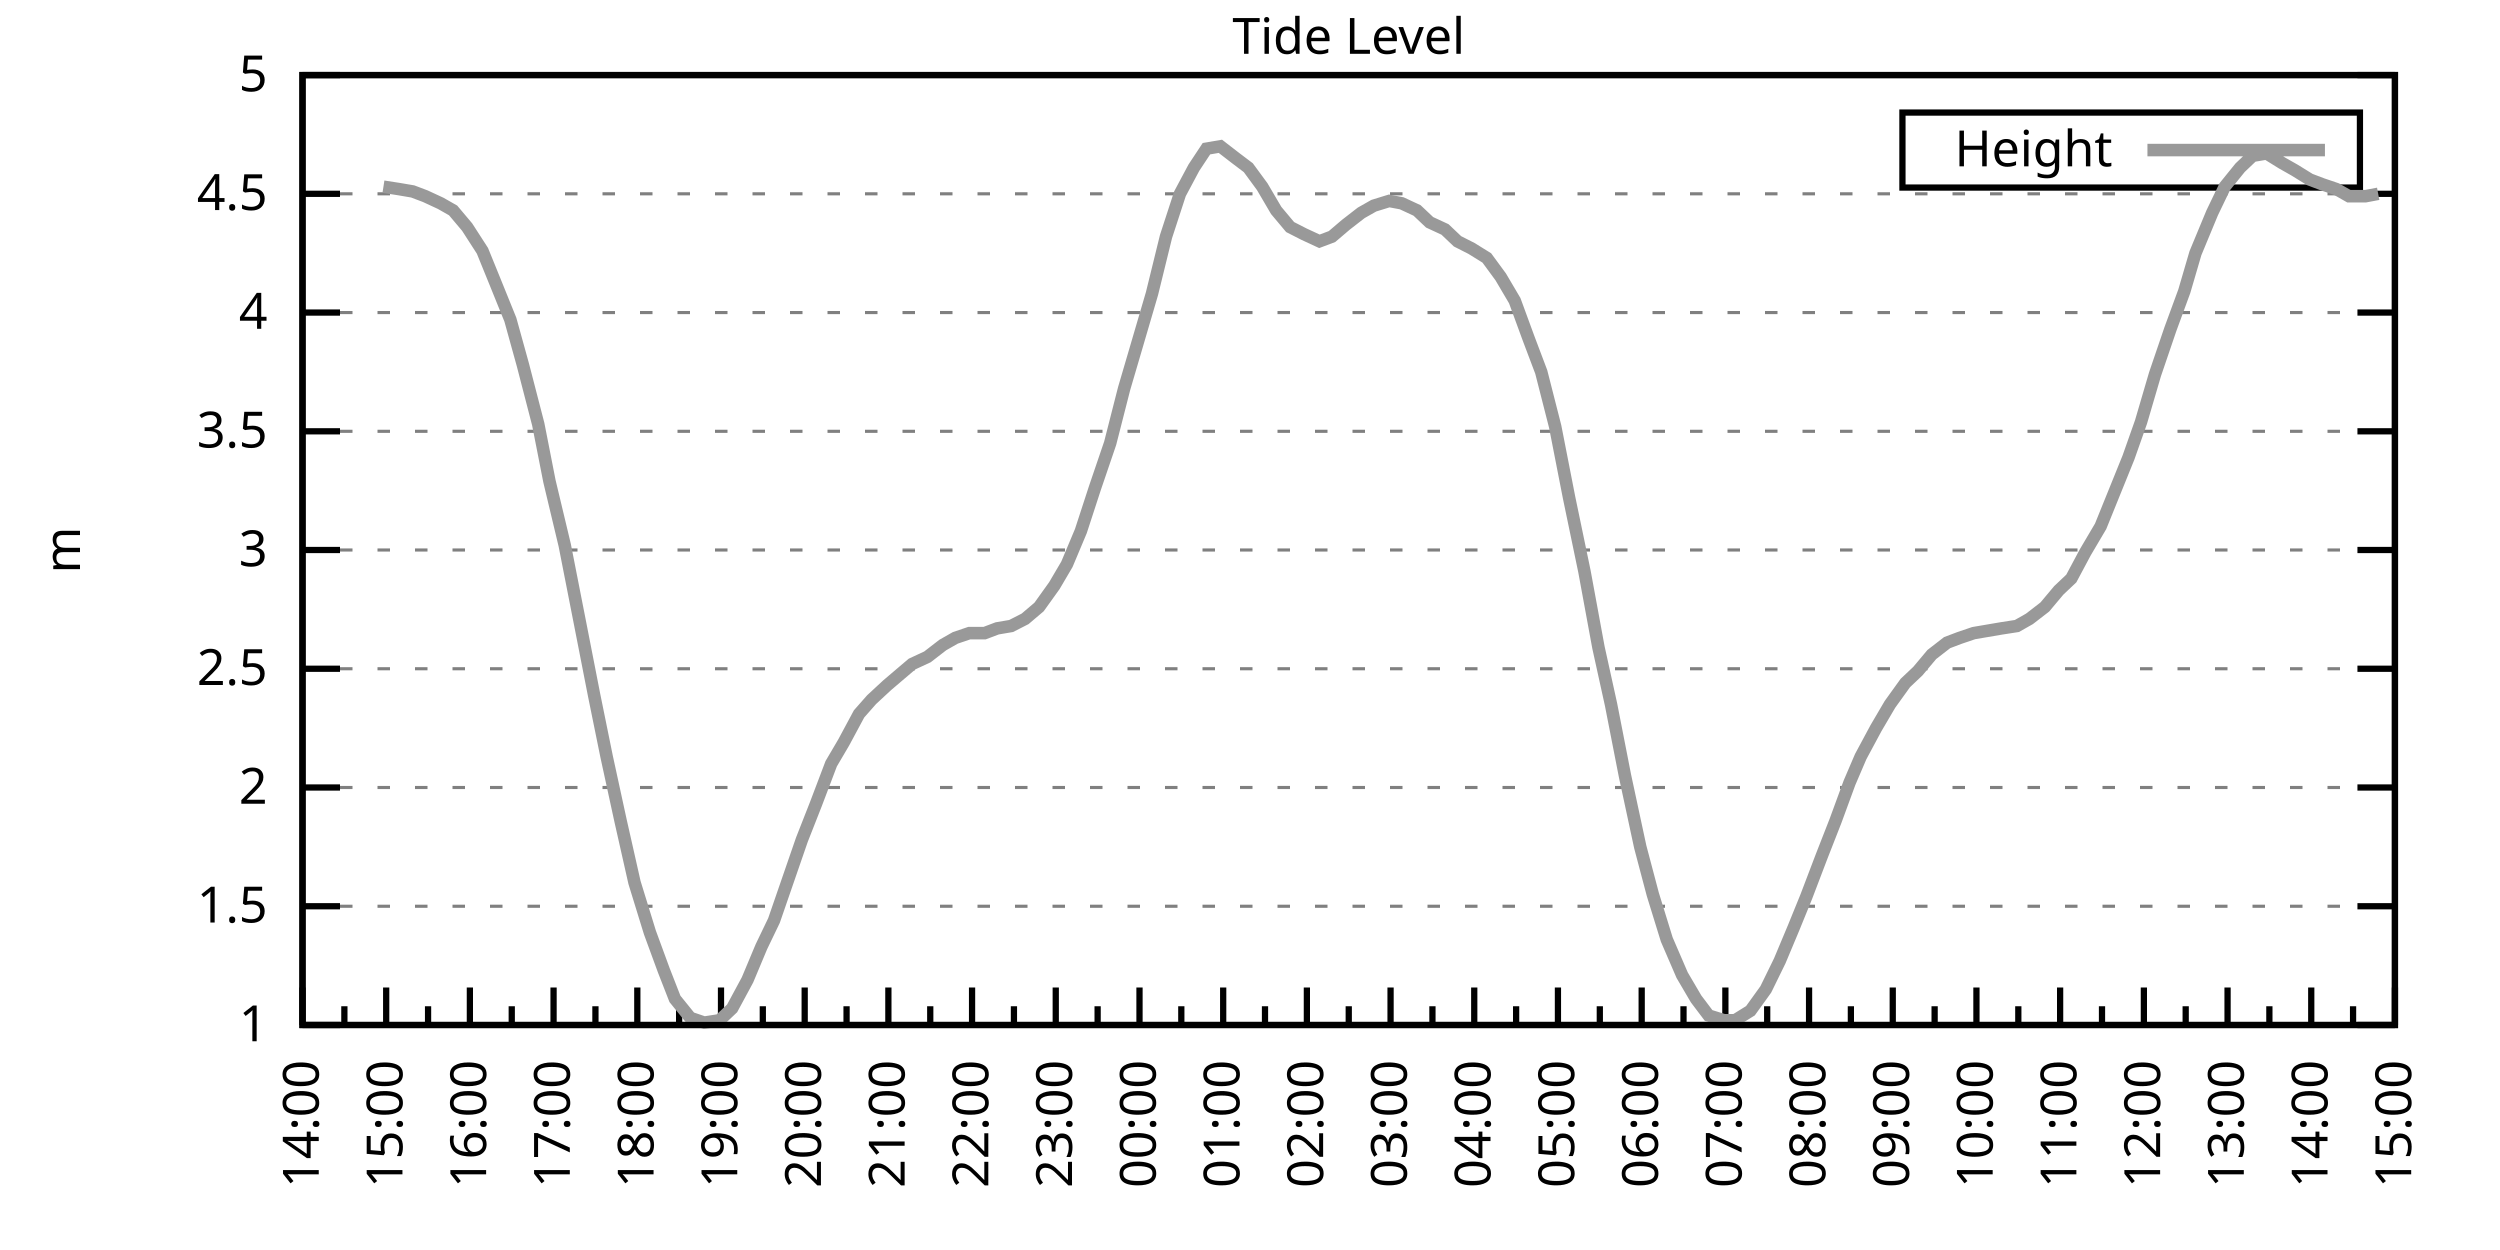
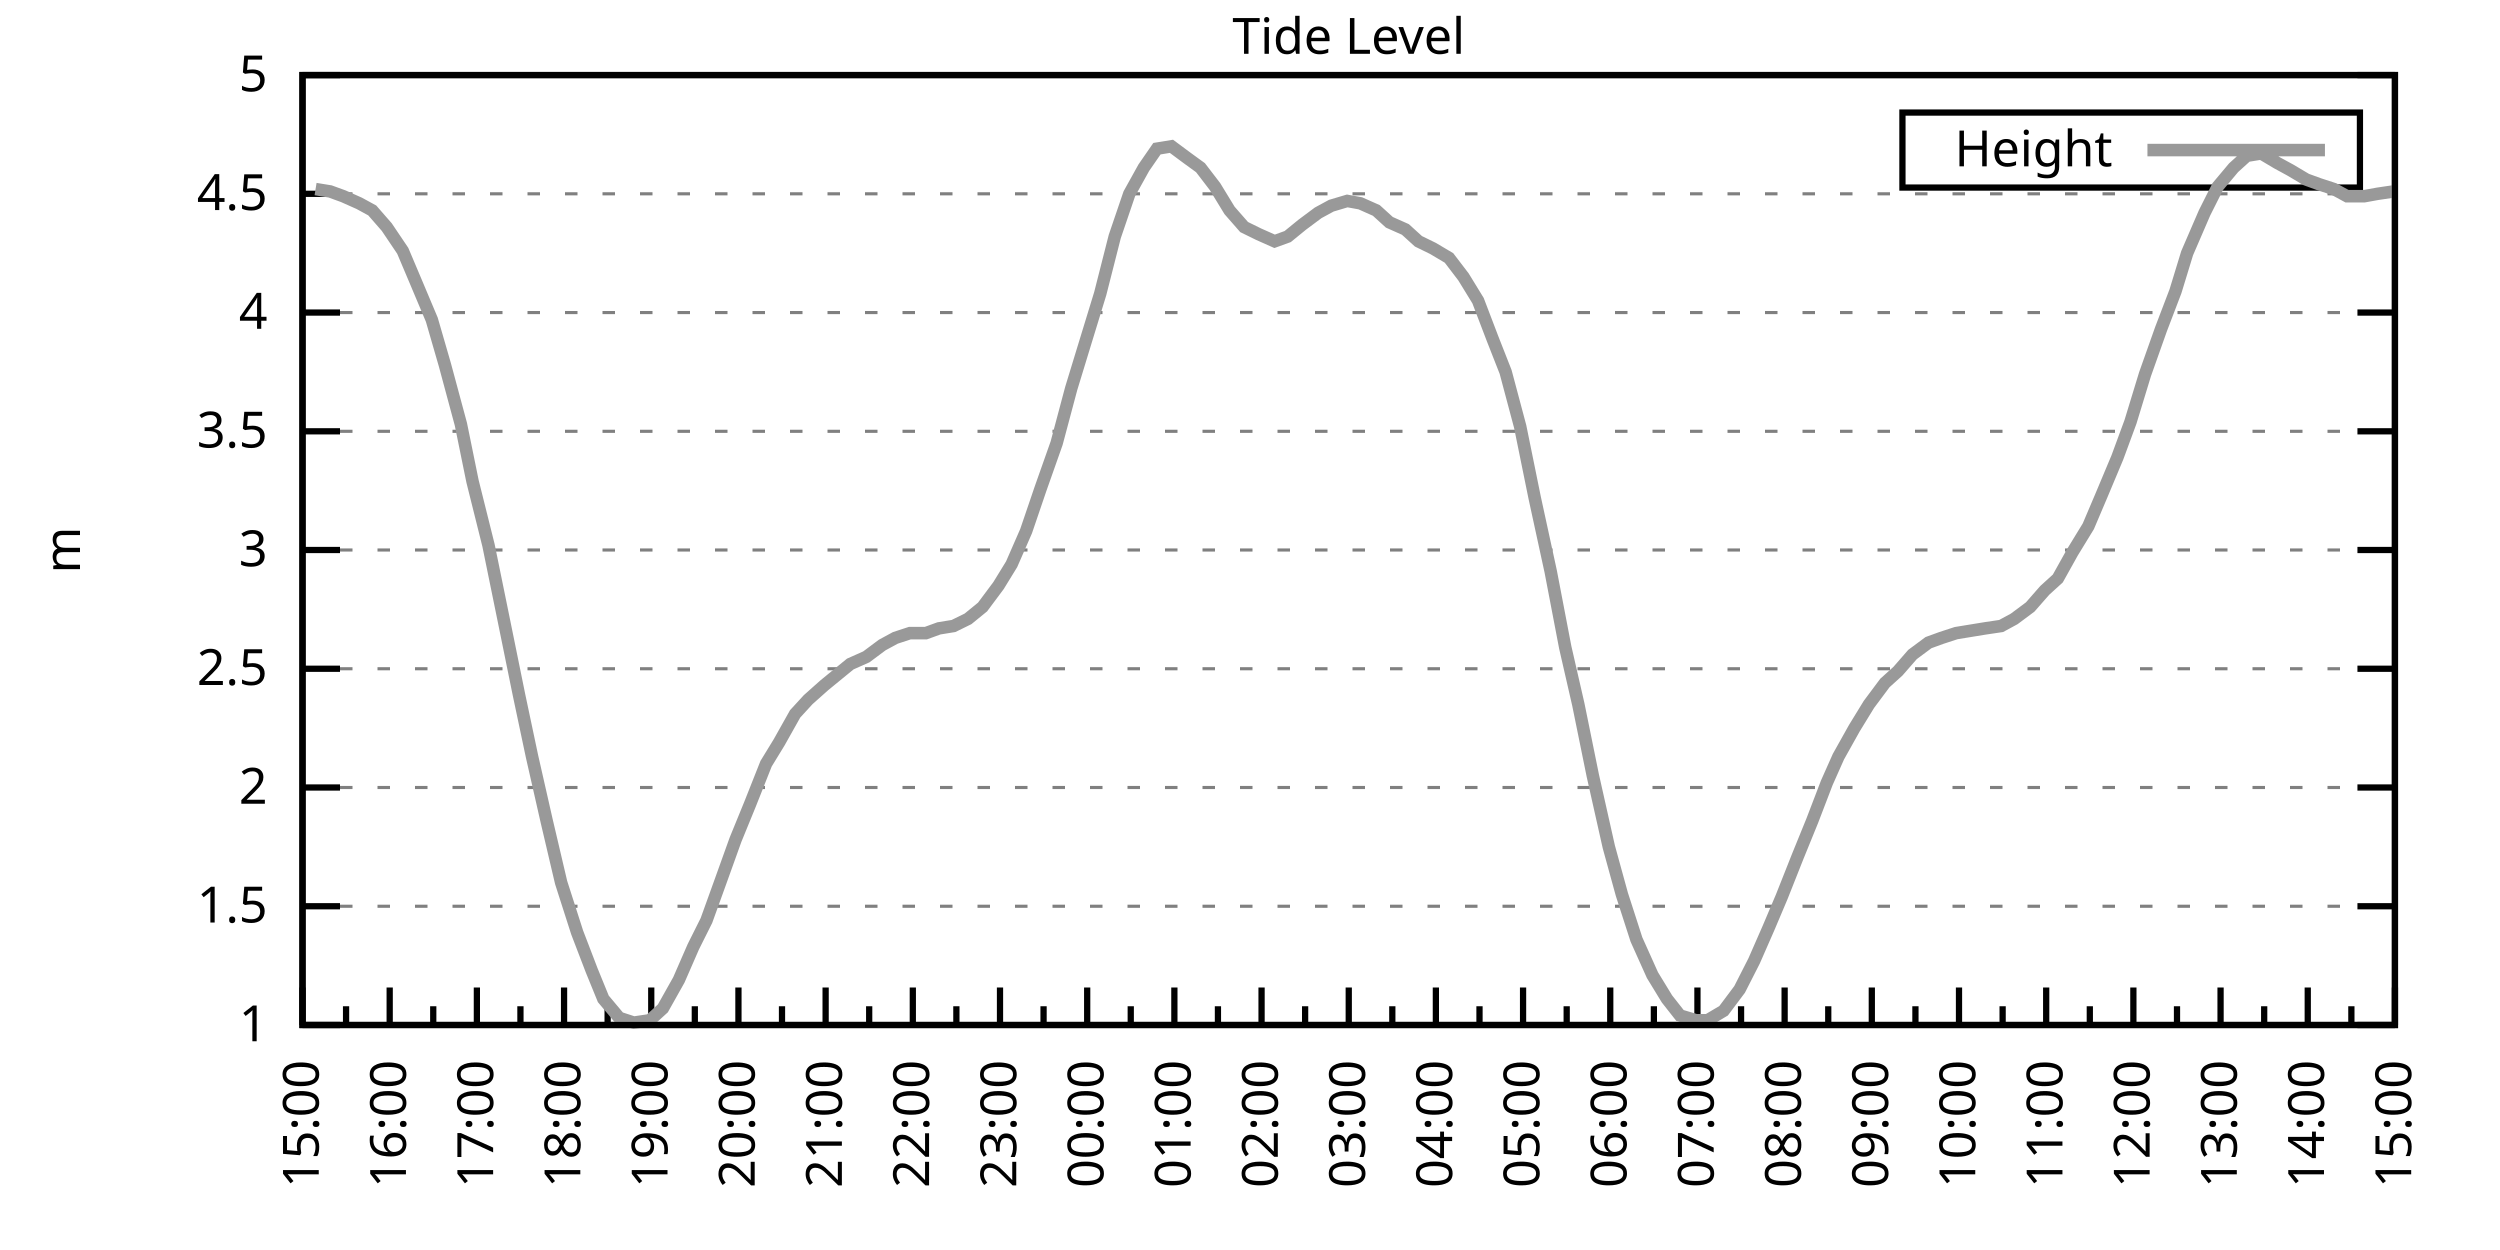
<svg xmlns="http://www.w3.org/2000/svg" xmlns:xlink="http://www.w3.org/1999/xlink" width="400" height="200" viewBox="0 0 400 200">
  <g id="gnuplot_canvas">
    <rect x="0" y="0" width="400" height="200" fill="none" />
    <defs>
      <circle id="gpDot" r="0.5" stroke-width="0.5" stroke="currentColor" />
      <path id="gpPt0" stroke-width="0.333" stroke="currentColor" d="M-1,0 h2 M0,-1 v2" />
      <path id="gpPt1" stroke-width="0.333" stroke="currentColor" d="M-1,-1 L1,1 M1,-1 L-1,1" />
      <path id="gpPt2" stroke-width="0.333" stroke="currentColor" d="M-1,0 L1,0 M0,-1 L0,1 M-1,-1 L1,1 M-1,1 L1,-1" />
      <rect id="gpPt3" stroke-width="0.333" stroke="currentColor" x="-1" y="-1" width="2" height="2" />
      <rect id="gpPt4" stroke-width="0.333" stroke="currentColor" fill="currentColor" x="-1" y="-1" width="2" height="2" />
      <circle id="gpPt5" stroke-width="0.333" stroke="currentColor" cx="0" cy="0" r="1" />
      <use xlink:href="#gpPt5" id="gpPt6" fill="currentColor" stroke="none" />
      <path id="gpPt7" stroke-width="0.333" stroke="currentColor" d="M0,-1.33 L-1.33,0.67 L1.33,0.67 z" />
      <use xlink:href="#gpPt7" id="gpPt8" fill="currentColor" stroke="none" />
      <use xlink:href="#gpPt7" id="gpPt9" stroke="currentColor" transform="rotate(180)" />
      <use xlink:href="#gpPt9" id="gpPt10" fill="currentColor" stroke="none" />
      <use xlink:href="#gpPt3" id="gpPt11" stroke="currentColor" transform="rotate(45)" />
      <use xlink:href="#gpPt11" id="gpPt12" fill="currentColor" stroke="none" />
      <path id="gpPt13" stroke-width="0.333" stroke="currentColor" d="M0,1.330 L1.265,0.411 L0.782,-1.067 L-0.782,-1.076 L-1.265,0.411 z" />
      <use xlink:href="#gpPt13" id="gpPt14" fill="currentColor" stroke="none" />
      <filter id="textbox" filterUnits="objectBoundingBox" x="0" y="0" height="1" width="1">
        <feFlood flood-color="white" flood-opacity="1" result="bgnd" />
        <feComposite in="SourceGraphic" in2="bgnd" operator="atop" />
      </filter>
      <filter id="greybox" filterUnits="objectBoundingBox" x="0" y="0" height="1" width="1">
        <feFlood flood-color="lightgrey" flood-opacity="1" result="grey" />
        <feComposite in="SourceGraphic" in2="grey" operator="atop" />
      </filter>
    </defs>
    <g fill="none" color="white" stroke="currentColor" stroke-width="1.00" stroke-linecap="butt" stroke-linejoin="miter">
</g>
    <g fill="none" color="black" stroke="currentColor" stroke-width="1.00" stroke-linecap="butt" stroke-linejoin="miter">
      <g stroke="none" shape-rendering="crispEdges">
        <polygon fill="rgb(255, 255, 255)" points="48.40,164.00 383.18,164.00 383.18,12.02 48.40,12.02 " />
      </g>
    </g>
    <g fill="none" color="black" stroke="currentColor" stroke-width="1.00" stroke-linecap="butt" stroke-linejoin="miter">
</g>
    <g fill="none" color="black" stroke="black" stroke-width="0.50" stroke-linecap="butt" stroke-linejoin="miter">
</g>
    <g fill="none" color="gray" stroke="currentColor" stroke-width="0.50" stroke-linecap="butt" stroke-linejoin="miter">
      <path stroke="gray" stroke-dasharray="2,4" class="gridline" d="M48.40,164.00 L383.19,164.00  " />
    </g>
    <g fill="none" color="gray" stroke="gray" stroke-width="1.00" stroke-linecap="butt" stroke-linejoin="miter">
</g>
    <g fill="none" color="black" stroke="currentColor" stroke-width="1.00" stroke-linecap="butt" stroke-linejoin="miter">
      <path stroke="black" d="M48.40,164.00 L54.40,164.00 M383.19,164.00 L377.19,164.00  " />
      <g transform="translate(42.80,166.60)" stroke="none" fill="black" font-family="Sans" font-size="8.00" text-anchor="end">
        <text>
          <tspan font-family="Sans"> 1</tspan>
        </text>
      </g>
    </g>
    <g fill="none" color="black" stroke="currentColor" stroke-width="1.00" stroke-linecap="butt" stroke-linejoin="miter">
</g>
    <g fill="none" color="black" stroke="black" stroke-width="0.50" stroke-linecap="butt" stroke-linejoin="miter">
</g>
    <g fill="none" color="gray" stroke="currentColor" stroke-width="0.50" stroke-linecap="butt" stroke-linejoin="miter">
      <path stroke="gray" stroke-dasharray="2,4" class="gridline" d="M48.40,145.00 L383.19,145.00  " />
    </g>
    <g fill="none" color="gray" stroke="gray" stroke-width="1.00" stroke-linecap="butt" stroke-linejoin="miter">
</g>
    <g fill="none" color="black" stroke="currentColor" stroke-width="1.00" stroke-linecap="butt" stroke-linejoin="miter">
      <path stroke="black" d="M48.40,145.00 L54.40,145.00 M383.19,145.00 L377.19,145.00  " />
      <g transform="translate(42.80,147.60)" stroke="none" fill="black" font-family="Sans" font-size="8.00" text-anchor="end">
        <text>
          <tspan font-family="Sans"> 1.5</tspan>
        </text>
      </g>
    </g>
    <g fill="none" color="black" stroke="currentColor" stroke-width="1.00" stroke-linecap="butt" stroke-linejoin="miter">
</g>
    <g fill="none" color="black" stroke="black" stroke-width="0.50" stroke-linecap="butt" stroke-linejoin="miter">
</g>
    <g fill="none" color="gray" stroke="currentColor" stroke-width="0.50" stroke-linecap="butt" stroke-linejoin="miter">
      <path stroke="gray" stroke-dasharray="2,4" class="gridline" d="M48.40,126.00 L383.19,126.00  " />
    </g>
    <g fill="none" color="gray" stroke="gray" stroke-width="1.00" stroke-linecap="butt" stroke-linejoin="miter">
</g>
    <g fill="none" color="black" stroke="currentColor" stroke-width="1.00" stroke-linecap="butt" stroke-linejoin="miter">
      <path stroke="black" d="M48.40,126.00 L54.40,126.00 M383.19,126.00 L377.19,126.00  " />
      <g transform="translate(42.80,128.60)" stroke="none" fill="black" font-family="Sans" font-size="8.00" text-anchor="end">
        <text>
          <tspan font-family="Sans"> 2</tspan>
        </text>
      </g>
    </g>
    <g fill="none" color="black" stroke="currentColor" stroke-width="1.00" stroke-linecap="butt" stroke-linejoin="miter">
</g>
    <g fill="none" color="black" stroke="black" stroke-width="0.50" stroke-linecap="butt" stroke-linejoin="miter">
</g>
    <g fill="none" color="gray" stroke="currentColor" stroke-width="0.50" stroke-linecap="butt" stroke-linejoin="miter">
      <path stroke="gray" stroke-dasharray="2,4" class="gridline" d="M48.40,107.00 L383.19,107.00  " />
    </g>
    <g fill="none" color="gray" stroke="gray" stroke-width="1.00" stroke-linecap="butt" stroke-linejoin="miter">
</g>
    <g fill="none" color="black" stroke="currentColor" stroke-width="1.00" stroke-linecap="butt" stroke-linejoin="miter">
      <path stroke="black" d="M48.40,107.00 L54.40,107.00 M383.19,107.00 L377.19,107.00  " />
      <g transform="translate(42.80,109.60)" stroke="none" fill="black" font-family="Sans" font-size="8.00" text-anchor="end">
        <text>
          <tspan font-family="Sans"> 2.5</tspan>
        </text>
      </g>
    </g>
    <g fill="none" color="black" stroke="currentColor" stroke-width="1.00" stroke-linecap="butt" stroke-linejoin="miter">
</g>
    <g fill="none" color="black" stroke="black" stroke-width="0.50" stroke-linecap="butt" stroke-linejoin="miter">
</g>
    <g fill="none" color="gray" stroke="currentColor" stroke-width="0.50" stroke-linecap="butt" stroke-linejoin="miter">
      <path stroke="gray" stroke-dasharray="2,4" class="gridline" d="M48.40,88.00 L383.19,88.00  " />
    </g>
    <g fill="none" color="gray" stroke="gray" stroke-width="1.00" stroke-linecap="butt" stroke-linejoin="miter">
</g>
    <g fill="none" color="black" stroke="currentColor" stroke-width="1.00" stroke-linecap="butt" stroke-linejoin="miter">
      <path stroke="black" d="M48.40,88.00 L54.40,88.00 M383.19,88.00 L377.19,88.00  " />
      <g transform="translate(42.80,90.60)" stroke="none" fill="black" font-family="Sans" font-size="8.00" text-anchor="end">
        <text>
          <tspan font-family="Sans"> 3</tspan>
        </text>
      </g>
    </g>
    <g fill="none" color="black" stroke="currentColor" stroke-width="1.00" stroke-linecap="butt" stroke-linejoin="miter">
</g>
    <g fill="none" color="black" stroke="black" stroke-width="0.50" stroke-linecap="butt" stroke-linejoin="miter">
</g>
    <g fill="none" color="gray" stroke="currentColor" stroke-width="0.50" stroke-linecap="butt" stroke-linejoin="miter">
      <path stroke="gray" stroke-dasharray="2,4" class="gridline" d="M48.40,69.01 L383.19,69.01  " />
    </g>
    <g fill="none" color="gray" stroke="gray" stroke-width="1.00" stroke-linecap="butt" stroke-linejoin="miter">
</g>
    <g fill="none" color="black" stroke="currentColor" stroke-width="1.00" stroke-linecap="butt" stroke-linejoin="miter">
      <path stroke="black" d="M48.40,69.01 L54.40,69.01 M383.19,69.01 L377.19,69.01  " />
      <g transform="translate(42.80,71.61)" stroke="none" fill="black" font-family="Sans" font-size="8.00" text-anchor="end">
        <text>
          <tspan font-family="Sans"> 3.5</tspan>
        </text>
      </g>
    </g>
    <g fill="none" color="black" stroke="currentColor" stroke-width="1.00" stroke-linecap="butt" stroke-linejoin="miter">
</g>
    <g fill="none" color="black" stroke="black" stroke-width="0.50" stroke-linecap="butt" stroke-linejoin="miter">
</g>
    <g fill="none" color="gray" stroke="currentColor" stroke-width="0.50" stroke-linecap="butt" stroke-linejoin="miter">
      <path stroke="gray" stroke-dasharray="2,4" class="gridline" d="M48.40,50.01 L383.19,50.01  " />
    </g>
    <g fill="none" color="gray" stroke="gray" stroke-width="1.00" stroke-linecap="butt" stroke-linejoin="miter">
</g>
    <g fill="none" color="black" stroke="currentColor" stroke-width="1.00" stroke-linecap="butt" stroke-linejoin="miter">
      <path stroke="black" d="M48.40,50.01 L54.40,50.01 M383.19,50.01 L377.19,50.01  " />
      <g transform="translate(42.80,52.61)" stroke="none" fill="black" font-family="Sans" font-size="8.00" text-anchor="end">
        <text>
          <tspan font-family="Sans"> 4</tspan>
        </text>
      </g>
    </g>
    <g fill="none" color="black" stroke="currentColor" stroke-width="1.00" stroke-linecap="butt" stroke-linejoin="miter">
</g>
    <g fill="none" color="black" stroke="black" stroke-width="0.50" stroke-linecap="butt" stroke-linejoin="miter">
</g>
    <g fill="none" color="gray" stroke="currentColor" stroke-width="0.50" stroke-linecap="butt" stroke-linejoin="miter">
      <path stroke="gray" stroke-dasharray="2,4" class="gridline" d="M48.40,31.01 L383.19,31.01  " />
    </g>
    <g fill="none" color="gray" stroke="gray" stroke-width="1.00" stroke-linecap="butt" stroke-linejoin="miter">
</g>
    <g fill="none" color="black" stroke="currentColor" stroke-width="1.00" stroke-linecap="butt" stroke-linejoin="miter">
      <path stroke="black" d="M48.40,31.01 L54.40,31.01 M383.19,31.01 L377.19,31.01  " />
      <g transform="translate(42.80,33.61)" stroke="none" fill="black" font-family="Sans" font-size="8.00" text-anchor="end">
        <text>
          <tspan font-family="Sans"> 4.5</tspan>
        </text>
      </g>
    </g>
    <g fill="none" color="black" stroke="currentColor" stroke-width="1.00" stroke-linecap="butt" stroke-linejoin="miter">
</g>
    <g fill="none" color="black" stroke="black" stroke-width="0.50" stroke-linecap="butt" stroke-linejoin="miter">
</g>
    <g fill="none" color="gray" stroke="currentColor" stroke-width="0.50" stroke-linecap="butt" stroke-linejoin="miter">
      <path stroke="gray" stroke-dasharray="2,4" class="gridline" d="M48.40,12.01 L383.19,12.01  " />
    </g>
    <g fill="none" color="gray" stroke="gray" stroke-width="1.00" stroke-linecap="butt" stroke-linejoin="miter">
</g>
    <g fill="none" color="black" stroke="currentColor" stroke-width="1.00" stroke-linecap="butt" stroke-linejoin="miter">
      <path stroke="black" d="M48.40,12.01 L54.40,12.01 M383.19,12.01 L377.19,12.01  " />
      <g transform="translate(42.80,14.61)" stroke="none" fill="black" font-family="Sans" font-size="8.00" text-anchor="end">
        <text>
          <tspan font-family="Sans"> 5</tspan>
        </text>
      </g>
    </g>
    <g fill="none" color="black" stroke="currentColor" stroke-width="1.00" stroke-linecap="butt" stroke-linejoin="miter">
      <path stroke="black" d="M48.40,164.00 L48.40,158.00  " />
      <g transform="translate(51.00,169.60) rotate(270)" stroke="none" fill="black" font-family="Sans" font-size="8.00" text-anchor="end">
        <text>
+           <tspan font-family="Sans">15:00</tspan>
+         </text>
+       </g>
+     </g>
+     <g fill="none" color="black" stroke="currentColor" stroke-width="1.00" stroke-linecap="butt" stroke-linejoin="miter">
+       <path stroke="black" d="M55.37,164.00 L55.37,161.00 M62.35,164.00 L62.35,158.00  " />
+       <g transform="translate(64.95,169.60) rotate(270)" stroke="none" fill="black" font-family="Sans" font-size="8.00" text-anchor="end">
+         <text>
+           <tspan font-family="Sans">16:00</tspan>
+         </text>
+       </g>
+     </g>
+     <g fill="none" color="black" stroke="currentColor" stroke-width="1.00" stroke-linecap="butt" stroke-linejoin="miter">
+       <path stroke="black" d="M69.32,164.00 L69.32,161.00 M76.30,164.00 L76.30,158.00  " />
+       <g transform="translate(78.90,169.60) rotate(270)" stroke="none" fill="black" font-family="Sans" font-size="8.00" text-anchor="end">
+         <text>
+           <tspan font-family="Sans">17:00</tspan>
+         </text>
+       </g>
+     </g>
+     <g fill="none" color="black" stroke="currentColor" stroke-width="1.00" stroke-linecap="butt" stroke-linejoin="miter">
+       <path stroke="black" d="M83.27,164.00 L83.27,161.00 M90.25,164.00 L90.25,158.00  " />
+       <g transform="translate(92.85,169.60) rotate(270)" stroke="none" fill="black" font-family="Sans" font-size="8.00" text-anchor="end">
+         <text>
+           <tspan font-family="Sans">18:00</tspan>
+         </text>
+       </g>
+     </g>
+     <g fill="none" color="black" stroke="currentColor" stroke-width="1.00" stroke-linecap="butt" stroke-linejoin="miter">
+       <path stroke="black" d="M97.22,164.00 L97.22,161.00 M104.20,164.00 L104.20,158.00  " />
+       <g transform="translate(106.80,169.60) rotate(270)" stroke="none" fill="black" font-family="Sans" font-size="8.00" text-anchor="end">
+         <text>
+           <tspan font-family="Sans">19:00</tspan>
+         </text>
+       </g>
+     </g>
+     <g fill="none" color="black" stroke="currentColor" stroke-width="1.00" stroke-linecap="butt" stroke-linejoin="miter">
+       <path stroke="black" d="M111.17,164.00 L111.17,161.00 M118.15,164.00 L118.15,158.00  " />
+       <g transform="translate(120.75,169.60) rotate(270)" stroke="none" fill="black" font-family="Sans" font-size="8.00" text-anchor="end">
+         <text>
+           <tspan font-family="Sans">20:00</tspan>
+         </text>
+       </g>
+     </g>
+     <g fill="none" color="black" stroke="currentColor" stroke-width="1.00" stroke-linecap="butt" stroke-linejoin="miter">
+       <path stroke="black" d="M125.12,164.00 L125.12,161.00 M132.10,164.00 L132.10,158.00  " />
+       <g transform="translate(134.70,169.60) rotate(270)" stroke="none" fill="black" font-family="Sans" font-size="8.00" text-anchor="end">
+         <text>
+           <tspan font-family="Sans">21:00</tspan>
+         </text>
+       </g>
+     </g>
+     <g fill="none" color="black" stroke="currentColor" stroke-width="1.00" stroke-linecap="butt" stroke-linejoin="miter">
+       <path stroke="black" d="M139.07,164.00 L139.07,161.00 M146.05,164.00 L146.05,158.00  " />
+       <g transform="translate(148.65,169.60) rotate(270)" stroke="none" fill="black" font-family="Sans" font-size="8.00" text-anchor="end">
+         <text>
+           <tspan font-family="Sans">22:00</tspan>
+         </text>
+       </g>
+     </g>
+     <g fill="none" color="black" stroke="currentColor" stroke-width="1.00" stroke-linecap="butt" stroke-linejoin="miter">
+       <path stroke="black" d="M153.02,164.00 L153.02,161.00 M160.00,164.00 L160.00,158.00  " />
+       <g transform="translate(162.60,169.60) rotate(270)" stroke="none" fill="black" font-family="Sans" font-size="8.00" text-anchor="end">
+         <text>
+           <tspan font-family="Sans">23:00</tspan>
+         </text>
+       </g>
+     </g>
+     <g fill="none" color="black" stroke="currentColor" stroke-width="1.00" stroke-linecap="butt" stroke-linejoin="miter">
+       <path stroke="black" d="M166.97,164.00 L166.97,161.00 M173.95,164.00 L173.95,158.00  " />
+       <g transform="translate(176.55,169.60) rotate(270)" stroke="none" fill="black" font-family="Sans" font-size="8.00" text-anchor="end">
+         <text>
+           <tspan font-family="Sans">00:00</tspan>
+         </text>
+       </g>
+     </g>
+     <g fill="none" color="black" stroke="currentColor" stroke-width="1.00" stroke-linecap="butt" stroke-linejoin="miter">
+       <path stroke="black" d="M180.92,164.00 L180.92,161.00 M187.90,164.00 L187.90,158.00  " />
+       <g transform="translate(190.50,169.60) rotate(270)" stroke="none" fill="black" font-family="Sans" font-size="8.00" text-anchor="end">
+         <text>
+           <tspan font-family="Sans">01:00</tspan>
+         </text>
+       </g>
+     </g>
+     <g fill="none" color="black" stroke="currentColor" stroke-width="1.00" stroke-linecap="butt" stroke-linejoin="miter">
+       <path stroke="black" d="M194.87,164.00 L194.87,161.00 M201.85,164.00 L201.85,158.00  " />
+       <g transform="translate(204.45,169.60) rotate(270)" stroke="none" fill="black" font-family="Sans" font-size="8.00" text-anchor="end">
+         <text>
+           <tspan font-family="Sans">02:00</tspan>
+         </text>
+       </g>
+     </g>
+     <g fill="none" color="black" stroke="currentColor" stroke-width="1.00" stroke-linecap="butt" stroke-linejoin="miter">
+       <path stroke="black" d="M208.82,164.00 L208.82,161.00 M215.80,164.00 L215.80,158.00  " />
+       <g transform="translate(218.40,169.60) rotate(270)" stroke="none" fill="black" font-family="Sans" font-size="8.00" text-anchor="end">
+         <text>
+           <tspan font-family="Sans">03:00</tspan>
+         </text>
+       </g>
+     </g>
+     <g fill="none" color="black" stroke="currentColor" stroke-width="1.00" stroke-linecap="butt" stroke-linejoin="miter">
+       <path stroke="black" d="M222.77,164.00 L222.77,161.00 M229.74,164.00 L229.74,158.00  " />
+       <g transform="translate(232.34,169.60) rotate(270)" stroke="none" fill="black" font-family="Sans" font-size="8.00" text-anchor="end">
+         <text>
+           <tspan font-family="Sans">04:00</tspan>
+         </text>
+       </g>
+     </g>
+     <g fill="none" color="black" stroke="currentColor" stroke-width="1.00" stroke-linecap="butt" stroke-linejoin="miter">
+       <path stroke="black" d="M236.72,164.00 L236.72,161.00 M243.69,164.00 L243.69,158.00  " />
+       <g transform="translate(246.29,169.60) rotate(270)" stroke="none" fill="black" font-family="Sans" font-size="8.00" text-anchor="end">
+         <text>
+           <tspan font-family="Sans">05:00</tspan>
+         </text>
+       </g>
+     </g>
+     <g fill="none" color="black" stroke="currentColor" stroke-width="1.00" stroke-linecap="butt" stroke-linejoin="miter">
+       <path stroke="black" d="M250.67,164.00 L250.67,161.00 M257.64,164.00 L257.64,158.00  " />
+       <g transform="translate(260.24,169.60) rotate(270)" stroke="none" fill="black" font-family="Sans" font-size="8.00" text-anchor="end">
+         <text>
+           <tspan font-family="Sans">06:00</tspan>
+         </text>
+       </g>
+     </g>
+     <g fill="none" color="black" stroke="currentColor" stroke-width="1.00" stroke-linecap="butt" stroke-linejoin="miter">
+       <path stroke="black" d="M264.62,164.00 L264.62,161.00 M271.59,164.00 L271.59,158.00  " />
+       <g transform="translate(274.19,169.60) rotate(270)" stroke="none" fill="black" font-family="Sans" font-size="8.00" text-anchor="end">
+         <text>
+           <tspan font-family="Sans">07:00</tspan>
+         </text>
+       </g>
+     </g>
+     <g fill="none" color="black" stroke="currentColor" stroke-width="1.00" stroke-linecap="butt" stroke-linejoin="miter">
+       <path stroke="black" d="M278.57,164.00 L278.57,161.00 M285.54,164.00 L285.54,158.00  " />
+       <g transform="translate(288.14,169.60) rotate(270)" stroke="none" fill="black" font-family="Sans" font-size="8.00" text-anchor="end">
+         <text>
+           <tspan font-family="Sans">08:00</tspan>
+         </text>
+       </g>
+     </g>
+     <g fill="none" color="black" stroke="currentColor" stroke-width="1.00" stroke-linecap="butt" stroke-linejoin="miter">
+       <path stroke="black" d="M292.52,164.00 L292.52,161.00 M299.49,164.00 L299.49,158.00  " />
+       <g transform="translate(302.09,169.60) rotate(270)" stroke="none" fill="black" font-family="Sans" font-size="8.00" text-anchor="end">
+         <text>
+           <tspan font-family="Sans">09:00</tspan>
+         </text>
+       </g>
+     </g>
+     <g fill="none" color="black" stroke="currentColor" stroke-width="1.00" stroke-linecap="butt" stroke-linejoin="miter">
+       <path stroke="black" d="M306.47,164.00 L306.47,161.00 M313.44,164.00 L313.44,158.00  " />
+       <g transform="translate(316.04,169.60) rotate(270)" stroke="none" fill="black" font-family="Sans" font-size="8.00" text-anchor="end">
+         <text>
+           <tspan font-family="Sans">10:00</tspan>
+         </text>
+       </g>
+     </g>
+     <g fill="none" color="black" stroke="currentColor" stroke-width="1.00" stroke-linecap="butt" stroke-linejoin="miter">
+       <path stroke="black" d="M320.42,164.00 L320.42,161.00 M327.39,164.00 L327.39,158.00  " />
+       <g transform="translate(329.99,169.60) rotate(270)" stroke="none" fill="black" font-family="Sans" font-size="8.00" text-anchor="end">
+         <text>
+           <tspan font-family="Sans">11:00</tspan>
+         </text>
+       </g>
+     </g>
+     <g fill="none" color="black" stroke="currentColor" stroke-width="1.00" stroke-linecap="butt" stroke-linejoin="miter">
+       <path stroke="black" d="M334.37,164.00 L334.37,161.00 M341.34,164.00 L341.34,158.00  " />
+       <g transform="translate(343.94,169.60) rotate(270)" stroke="none" fill="black" font-family="Sans" font-size="8.00" text-anchor="end">
+         <text>
+           <tspan font-family="Sans">12:00</tspan>
+         </text>
+       </g>
+     </g>
+     <g fill="none" color="black" stroke="currentColor" stroke-width="1.00" stroke-linecap="butt" stroke-linejoin="miter">
+       <path stroke="black" d="M348.32,164.00 L348.32,161.00 M355.29,164.00 L355.29,158.00  " />
+       <g transform="translate(357.89,169.60) rotate(270)" stroke="none" fill="black" font-family="Sans" font-size="8.00" text-anchor="end">
+         <text>
+           <tspan font-family="Sans">13:00</tspan>
+         </text>
+       </g>
+     </g>
+     <g fill="none" color="black" stroke="currentColor" stroke-width="1.00" stroke-linecap="butt" stroke-linejoin="miter">
+       <path stroke="black" d="M362.27,164.00 L362.27,161.00 M369.24,164.00 L369.24,158.00  " />
+       <g transform="translate(371.84,169.60) rotate(270)" stroke="none" fill="black" font-family="Sans" font-size="8.00" text-anchor="end">
+         <text>
          <tspan font-family="Sans">14:00</tspan>
        </text>
      </g>
    </g>
    <g fill="none" color="black" stroke="currentColor" stroke-width="1.00" stroke-linecap="butt" stroke-linejoin="miter">
-       <path stroke="black" d="M55.10,164.00 L55.10,161.00 M61.79,164.00 L61.79,158.00  " />
-       <g transform="translate(64.39,169.60) rotate(270)" stroke="none" fill="black" font-family="Sans" font-size="8.00" text-anchor="end">
-         <text>
-           <tspan font-family="Sans">15:00</tspan>
-         </text>
-       </g>
-     </g>
-     <g fill="none" color="black" stroke="currentColor" stroke-width="1.00" stroke-linecap="butt" stroke-linejoin="miter">
-       <path stroke="black" d="M68.49,164.00 L68.49,161.00 M75.18,164.00 L75.18,158.00  " />
-       <g transform="translate(77.78,169.60) rotate(270)" stroke="none" fill="black" font-family="Sans" font-size="8.00" text-anchor="end">
-         <text>
-           <tspan font-family="Sans">16:00</tspan>
-         </text>
-       </g>
-     </g>
-     <g fill="none" color="black" stroke="currentColor" stroke-width="1.00" stroke-linecap="butt" stroke-linejoin="miter">
-       <path stroke="black" d="M81.88,164.00 L81.88,161.00 M88.57,164.00 L88.57,158.00  " />
-       <g transform="translate(91.17,169.60) rotate(270)" stroke="none" fill="black" font-family="Sans" font-size="8.00" text-anchor="end">
-         <text>
-           <tspan font-family="Sans">17:00</tspan>
-         </text>
-       </g>
-     </g>
-     <g fill="none" color="black" stroke="currentColor" stroke-width="1.00" stroke-linecap="butt" stroke-linejoin="miter">
-       <path stroke="black" d="M95.27,164.00 L95.27,161.00 M101.97,164.00 L101.97,158.00  " />
-       <g transform="translate(104.57,169.60) rotate(270)" stroke="none" fill="black" font-family="Sans" font-size="8.00" text-anchor="end">
-         <text>
-           <tspan font-family="Sans">18:00</tspan>
-         </text>
-       </g>
-     </g>
-     <g fill="none" color="black" stroke="currentColor" stroke-width="1.00" stroke-linecap="butt" stroke-linejoin="miter">
-       <path stroke="black" d="M108.66,164.00 L108.66,161.00 M115.36,164.00 L115.36,158.00  " />
-       <g transform="translate(117.96,169.60) rotate(270)" stroke="none" fill="black" font-family="Sans" font-size="8.00" text-anchor="end">
-         <text>
-           <tspan font-family="Sans">19:00</tspan>
-         </text>
-       </g>
-     </g>
-     <g fill="none" color="black" stroke="currentColor" stroke-width="1.00" stroke-linecap="butt" stroke-linejoin="miter">
-       <path stroke="black" d="M122.05,164.00 L122.05,161.00 M128.75,164.00 L128.75,158.00  " />
-       <g transform="translate(131.35,169.60) rotate(270)" stroke="none" fill="black" font-family="Sans" font-size="8.00" text-anchor="end">
-         <text>
-           <tspan font-family="Sans">20:00</tspan>
-         </text>
-       </g>
-     </g>
-     <g fill="none" color="black" stroke="currentColor" stroke-width="1.00" stroke-linecap="butt" stroke-linejoin="miter">
-       <path stroke="black" d="M135.45,164.00 L135.45,161.00 M142.14,164.00 L142.14,158.00  " />
-       <g transform="translate(144.74,169.60) rotate(270)" stroke="none" fill="black" font-family="Sans" font-size="8.00" text-anchor="end">
-         <text>
-           <tspan font-family="Sans">21:00</tspan>
-         </text>
-       </g>
-     </g>
-     <g fill="none" color="black" stroke="currentColor" stroke-width="1.00" stroke-linecap="butt" stroke-linejoin="miter">
-       <path stroke="black" d="M148.84,164.00 L148.84,161.00 M155.53,164.00 L155.53,158.00  " />
-       <g transform="translate(158.13,169.60) rotate(270)" stroke="none" fill="black" font-family="Sans" font-size="8.00" text-anchor="end">
-         <text>
-           <tspan font-family="Sans">22:00</tspan>
-         </text>
-       </g>
-     </g>
-     <g fill="none" color="black" stroke="currentColor" stroke-width="1.00" stroke-linecap="butt" stroke-linejoin="miter">
-       <path stroke="black" d="M162.23,164.00 L162.23,161.00 M168.92,164.00 L168.92,158.00  " />
-       <g transform="translate(171.52,169.60) rotate(270)" stroke="none" fill="black" font-family="Sans" font-size="8.00" text-anchor="end">
-         <text>
-           <tspan font-family="Sans">23:00</tspan>
-         </text>
-       </g>
-     </g>
-     <g fill="none" color="black" stroke="currentColor" stroke-width="1.00" stroke-linecap="butt" stroke-linejoin="miter">
-       <path stroke="black" d="M175.62,164.00 L175.62,161.00 M182.32,164.00 L182.32,158.00  " />
-       <g transform="translate(184.92,169.60) rotate(270)" stroke="none" fill="black" font-family="Sans" font-size="8.00" text-anchor="end">
-         <text>
-           <tspan font-family="Sans">00:00</tspan>
-         </text>
-       </g>
-     </g>
-     <g fill="none" color="black" stroke="currentColor" stroke-width="1.00" stroke-linecap="butt" stroke-linejoin="miter">
-       <path stroke="black" d="M189.01,164.00 L189.01,161.00 M195.71,164.00 L195.71,158.00  " />
-       <g transform="translate(198.31,169.60) rotate(270)" stroke="none" fill="black" font-family="Sans" font-size="8.00" text-anchor="end">
-         <text>
-           <tspan font-family="Sans">01:00</tspan>
-         </text>
-       </g>
-     </g>
-     <g fill="none" color="black" stroke="currentColor" stroke-width="1.00" stroke-linecap="butt" stroke-linejoin="miter">
-       <path stroke="black" d="M202.40,164.00 L202.40,161.00 M209.10,164.00 L209.10,158.00  " />
-       <g transform="translate(211.70,169.60) rotate(270)" stroke="none" fill="black" font-family="Sans" font-size="8.00" text-anchor="end">
-         <text>
-           <tspan font-family="Sans">02:00</tspan>
-         </text>
-       </g>
-     </g>
-     <g fill="none" color="black" stroke="currentColor" stroke-width="1.00" stroke-linecap="butt" stroke-linejoin="miter">
-       <path stroke="black" d="M215.80,164.00 L215.80,161.00 M222.49,164.00 L222.49,158.00  " />
-       <g transform="translate(225.09,169.60) rotate(270)" stroke="none" fill="black" font-family="Sans" font-size="8.00" text-anchor="end">
-         <text>
-           <tspan font-family="Sans">03:00</tspan>
-         </text>
-       </g>
-     </g>
-     <g fill="none" color="black" stroke="currentColor" stroke-width="1.00" stroke-linecap="butt" stroke-linejoin="miter">
-       <path stroke="black" d="M229.19,164.00 L229.19,161.00 M235.88,164.00 L235.88,158.00  " />
-       <g transform="translate(238.48,169.60) rotate(270)" stroke="none" fill="black" font-family="Sans" font-size="8.00" text-anchor="end">
-         <text>
-           <tspan font-family="Sans">04:00</tspan>
-         </text>
-       </g>
-     </g>
-     <g fill="none" color="black" stroke="currentColor" stroke-width="1.00" stroke-linecap="butt" stroke-linejoin="miter">
-       <path stroke="black" d="M242.58,164.00 L242.58,161.00 M249.27,164.00 L249.27,158.00  " />
-       <g transform="translate(251.87,169.60) rotate(270)" stroke="none" fill="black" font-family="Sans" font-size="8.00" text-anchor="end">
-         <text>
-           <tspan font-family="Sans">05:00</tspan>
-         </text>
-       </g>
-     </g>
-     <g fill="none" color="black" stroke="currentColor" stroke-width="1.00" stroke-linecap="butt" stroke-linejoin="miter">
-       <path stroke="black" d="M255.97,164.00 L255.97,161.00 M262.67,164.00 L262.67,158.00  " />
-       <g transform="translate(265.27,169.60) rotate(270)" stroke="none" fill="black" font-family="Sans" font-size="8.00" text-anchor="end">
-         <text>
-           <tspan font-family="Sans">06:00</tspan>
-         </text>
-       </g>
-     </g>
-     <g fill="none" color="black" stroke="currentColor" stroke-width="1.00" stroke-linecap="butt" stroke-linejoin="miter">
-       <path stroke="black" d="M269.36,164.00 L269.36,161.00 M276.06,164.00 L276.06,158.00  " />
-       <g transform="translate(278.66,169.60) rotate(270)" stroke="none" fill="black" font-family="Sans" font-size="8.00" text-anchor="end">
-         <text>
-           <tspan font-family="Sans">07:00</tspan>
-         </text>
-       </g>
-     </g>
-     <g fill="none" color="black" stroke="currentColor" stroke-width="1.00" stroke-linecap="butt" stroke-linejoin="miter">
-       <path stroke="black" d="M282.75,164.00 L282.75,161.00 M289.45,164.00 L289.45,158.00  " />
-       <g transform="translate(292.05,169.60) rotate(270)" stroke="none" fill="black" font-family="Sans" font-size="8.00" text-anchor="end">
-         <text>
-           <tspan font-family="Sans">08:00</tspan>
-         </text>
-       </g>
-     </g>
-     <g fill="none" color="black" stroke="currentColor" stroke-width="1.00" stroke-linecap="butt" stroke-linejoin="miter">
-       <path stroke="black" d="M296.14,164.00 L296.14,161.00 M302.84,164.00 L302.84,158.00  " />
-       <g transform="translate(305.44,169.60) rotate(270)" stroke="none" fill="black" font-family="Sans" font-size="8.00" text-anchor="end">
-         <text>
-           <tspan font-family="Sans">09:00</tspan>
-         </text>
-       </g>
-     </g>
-     <g fill="none" color="black" stroke="currentColor" stroke-width="1.00" stroke-linecap="butt" stroke-linejoin="miter">
-       <path stroke="black" d="M309.54,164.00 L309.54,161.00 M316.23,164.00 L316.23,158.00  " />
-       <g transform="translate(318.83,169.60) rotate(270)" stroke="none" fill="black" font-family="Sans" font-size="8.00" text-anchor="end">
-         <text>
-           <tspan font-family="Sans">10:00</tspan>
-         </text>
-       </g>
-     </g>
-     <g fill="none" color="black" stroke="currentColor" stroke-width="1.00" stroke-linecap="butt" stroke-linejoin="miter">
-       <path stroke="black" d="M322.93,164.00 L322.93,161.00 M329.62,164.00 L329.62,158.00  " />
-       <g transform="translate(332.22,169.60) rotate(270)" stroke="none" fill="black" font-family="Sans" font-size="8.00" text-anchor="end">
-         <text>
-           <tspan font-family="Sans">11:00</tspan>
-         </text>
-       </g>
-     </g>
-     <g fill="none" color="black" stroke="currentColor" stroke-width="1.00" stroke-linecap="butt" stroke-linejoin="miter">
-       <path stroke="black" d="M336.32,164.00 L336.32,161.00 M343.02,164.00 L343.02,158.00  " />
-       <g transform="translate(345.62,169.60) rotate(270)" stroke="none" fill="black" font-family="Sans" font-size="8.00" text-anchor="end">
-         <text>
-           <tspan font-family="Sans">12:00</tspan>
-         </text>
-       </g>
-     </g>
-     <g fill="none" color="black" stroke="currentColor" stroke-width="1.00" stroke-linecap="butt" stroke-linejoin="miter">
-       <path stroke="black" d="M349.71,164.00 L349.71,161.00 M356.41,164.00 L356.41,158.00  " />
-       <g transform="translate(359.01,169.60) rotate(270)" stroke="none" fill="black" font-family="Sans" font-size="8.00" text-anchor="end">
-         <text>
-           <tspan font-family="Sans">13:00</tspan>
-         </text>
-       </g>
-     </g>
-     <g fill="none" color="black" stroke="currentColor" stroke-width="1.00" stroke-linecap="butt" stroke-linejoin="miter">
-       <path stroke="black" d="M363.10,164.00 L363.10,161.00 M369.80,164.00 L369.80,158.00  " />
-       <g transform="translate(372.40,169.60) rotate(270)" stroke="none" fill="black" font-family="Sans" font-size="8.00" text-anchor="end">
-         <text>
-           <tspan font-family="Sans">14:00</tspan>
-         </text>
-       </g>
-     </g>
-     <g fill="none" color="black" stroke="currentColor" stroke-width="1.00" stroke-linecap="butt" stroke-linejoin="miter">
-       <path stroke="black" d="M376.49,164.00 L376.49,161.00 M383.19,164.00 L383.19,158.00  " />
+       <path stroke="black" d="M376.22,164.00 L376.22,161.00 M383.19,164.00 L383.19,158.00  " />
      <g transform="translate(385.79,169.60) rotate(270)" stroke="none" fill="black" font-family="Sans" font-size="8.00" text-anchor="end">
        <text>
          <tspan font-family="Sans">15:00</tspan>
        </text>
      </g>
    </g>
    <g fill="none" color="black" stroke="currentColor" stroke-width="1.00" stroke-linecap="butt" stroke-linejoin="miter">
</g>
    <g fill="none" color="black" stroke="currentColor" stroke-width="1.00" stroke-linecap="butt" stroke-linejoin="miter">
      <path stroke="black" d="M48.40,12.01 L48.40,164.00 L383.19,164.00 L383.19,12.01 L48.40,12.01 Z  " />
    </g>
    <g fill="none" color="black" stroke="currentColor" stroke-width="1.00" stroke-linecap="butt" stroke-linejoin="miter">
      <g transform="translate(12.80,88.01) rotate(270)" stroke="none" fill="black" font-family="Sans" font-size="8.00" text-anchor="middle">
        <text>
          <tspan font-family="Sans">m</tspan>
        </text>
      </g>
    </g>
    <g fill="none" color="black" stroke="currentColor" stroke-width="1.00" stroke-linecap="butt" stroke-linejoin="miter">
</g>
    <g fill="none" color="black" stroke="currentColor" stroke-width="1.00" stroke-linecap="butt" stroke-linejoin="miter">
      <path stroke="black" d="M304.39,30.01 L304.39,18.01 L377.59,18.01 L377.59,30.01 L304.39,30.01 Z  " />
    </g>
    <g id="Tide_level_plot_1">
      <g fill="none" color="white" stroke="black" stroke-width="2.00" stroke-linecap="butt" stroke-linejoin="miter">
</g>
      <g fill="none" color="black" stroke="currentColor" stroke-width="2.00" stroke-linecap="butt" stroke-linejoin="miter">
        <g transform="translate(337.99,26.61)" stroke="none" fill="black" font-family="Sans" font-size="8.00" text-anchor="end">
          <text>
            <tspan font-family="Sans">Height</tspan>
          </text>
        </g>
      </g>
      <g fill="none" color="black" stroke="currentColor" stroke-width="2.00" stroke-linecap="butt" stroke-linejoin="miter">
-         <path stroke="rgb(153, 153, 153)" d="M343.59,24.01 L371.99,24.01 M61.35,29.87 L63.80,30.25 L66.03,30.63 L68.04,31.39 L70.50,32.53 L72.50,33.67   L74.74,36.33 L77.19,40.13 L79.20,45.07 L81.66,51.15 L83.66,58.37 L86.12,67.87 L87.91,76.99 L90.36,87.25   L92.82,99.78 L95.05,111.18 L97.06,121.06 L99.29,131.32 L101.52,141.20 L103.98,149.18 L106.21,155.26 L107.99,159.82   L110.45,162.86 L112.68,163.62 L115.13,163.24 L117.14,161.34 L119.60,156.78 L121.83,151.46 L123.84,147.28 L126.07,140.82   L128.30,134.36 L130.54,128.66 L132.99,122.20 L135.00,118.78 L137.45,114.22 L139.46,111.94 L141.92,109.66 L144.15,107.76   L145.94,106.24 L148.39,105.10 L150.85,103.20 L152.85,102.06 L155.09,101.30 L157.54,101.30 L159.55,100.54 L161.78,100.16   L164.01,99.02 L166.25,97.12 L168.70,93.70 L170.71,90.28 L172.94,84.97 L175.17,78.13 L177.63,70.91 L179.86,62.17   L181.87,55.33 L184.32,46.97 L186.56,37.85 L188.79,31.01 L191.02,26.83 L193.03,23.79 L195.26,23.41 L197.72,25.31   L199.73,26.83 L201.96,29.87 L204.19,33.67 L206.42,36.33 L208.65,37.47 L211.11,38.61 L213.12,37.85 L215.35,35.95   L217.80,34.05 L219.81,32.91 L222.27,32.15 L224.28,32.53 L226.73,33.67 L228.74,35.57 L231.20,36.71 L233.20,38.61   L235.44,39.75 L237.89,41.27 L240.12,44.31 L242.36,48.11 L244.59,54.19 L246.60,59.51 L248.83,68.25 L251.06,79.65   L253.51,91.42 L255.75,103.58 L257.76,112.70 L259.99,124.10 L262.44,135.50 L264.45,143.10 L266.68,150.32 L269.14,156.02   L271.37,159.82 L273.38,162.48 L275.83,163.24 L277.62,163.24 L280.07,161.72 L282.53,158.30 L284.76,153.74 L286.99,148.42   L289.00,143.48 L291.46,137.02 L293.69,131.32 L295.92,125.24 L297.71,121.06 L300.16,116.50 L302.39,112.70 L304.85,109.28   L306.86,107.38 L309.09,104.72 L311.54,102.82 L313.55,102.06 L315.79,101.30 L318.02,100.92 L320.25,100.54 L322.70,100.16   L324.71,99.02 L327.17,97.12 L329.40,94.46 L331.41,92.56 L333.64,88.38 L336.10,84.21 L338.10,79.27 L340.56,73.19   L342.57,67.49 L344.80,59.89 L347.26,52.67 L349.49,46.59 L351.27,40.51 L353.95,34.05 L355.96,29.87 L358.42,26.83   L360.42,24.93 L362.66,24.55 L365.11,26.07 L367.12,27.21 L369.58,28.73 L371.58,29.49 L373.82,30.25 L375.82,31.39   L378.50,31.39 L380.51,31.01  " />
+         <path stroke="rgb(153, 153, 153)" d="M343.59,24.01 L371.99,24.01 M50.49,30.25 L52.82,30.63 L54.91,31.39 L57.47,32.53 L59.56,33.67 L61.88,36.33   L64.44,40.13 L66.53,45.07 L69.09,51.15 L71.18,58.37 L73.74,67.87 L75.60,76.99 L78.16,87.25 L80.72,99.78   L83.04,111.18 L85.13,121.06 L87.46,131.32 L89.78,141.20 L92.34,149.18 L94.67,155.26 L96.53,159.82 L99.08,162.86   L101.41,163.62 L103.97,163.24 L106.06,161.34 L108.62,156.78 L110.94,151.46 L113.03,147.28 L115.36,140.82 L117.68,134.36   L120.01,128.66 L122.57,122.20 L124.66,118.78 L127.22,114.22 L129.31,111.94 L131.87,109.66 L134.19,107.76 L136.05,106.24   L138.61,105.10 L141.16,103.20 L143.26,102.06 L145.58,101.30 L148.14,101.30 L150.23,100.54 L152.56,100.16 L154.88,99.02   L157.21,97.12 L159.76,93.70 L161.86,90.28 L164.18,84.97 L166.51,78.13 L169.06,70.91 L171.39,62.17 L173.48,55.33   L176.04,46.97 L178.36,37.85 L180.69,31.01 L183.01,26.83 L185.11,23.79 L187.43,23.41 L189.99,25.31 L192.08,26.83   L194.41,29.87 L196.73,33.67 L199.06,36.33 L201.38,37.47 L203.94,38.61 L206.03,37.85 L208.36,35.95 L210.91,34.05   L213.01,32.91 L215.56,32.15 L217.65,32.53 L220.21,33.67 L222.30,35.57 L224.86,36.71 L226.95,38.61 L229.28,39.75   L231.84,41.27 L234.16,44.31 L236.49,48.11 L238.81,54.19 L240.90,59.51 L243.23,68.25 L245.55,79.65 L248.11,91.42   L250.44,103.58 L252.53,112.70 L254.85,124.10 L257.41,135.50 L259.50,143.10 L261.83,150.32 L264.39,156.02 L266.71,159.82   L268.80,162.48 L271.36,163.24 L273.22,163.24 L275.78,161.72 L278.34,158.30 L280.66,153.74 L282.99,148.42 L285.08,143.48   L287.64,137.02 L289.96,131.32 L292.29,125.24 L294.15,121.06 L296.70,116.50 L299.03,112.70 L301.58,109.28 L303.68,107.38   L306.00,104.72 L308.56,102.82 L310.65,102.06 L312.98,101.30 L315.30,100.92 L317.63,100.54 L320.18,100.16 L322.28,99.02   L324.83,97.12 L327.16,94.46 L329.25,92.56 L331.58,88.38 L334.13,84.21 L336.23,79.27 L338.78,73.19 L340.88,67.49   L343.20,59.89 L345.76,52.67 L348.08,46.59 L349.94,40.51 L352.73,34.05 L354.83,29.87 L357.38,26.83 L359.48,24.93   L361.80,24.55 L364.36,26.07 L366.45,27.21 L369.01,28.73 L371.10,29.49 L373.43,30.25 L375.52,31.39 L378.31,31.39   L380.40,31.01 L382.96,30.63  " />
      </g>
    </g>
    <g fill="none" color="black" stroke="currentColor" stroke-width="2.00" stroke-linecap="butt" stroke-linejoin="miter">
</g>
    <g fill="none" color="black" stroke="black" stroke-width="1.00" stroke-linecap="butt" stroke-linejoin="miter">
</g>
    <g fill="none" color="black" stroke="currentColor" stroke-width="1.00" stroke-linecap="butt" stroke-linejoin="miter">
      <path stroke="black" d="M48.40,12.01 L48.40,164.00 L383.19,164.00 L383.19,12.01 L48.40,12.01 Z  " />
    </g>
    <g fill="none" color="black" stroke="currentColor" stroke-width="1.00" stroke-linecap="butt" stroke-linejoin="miter">
      <g transform="translate(215.79,8.61)" stroke="none" fill="black" font-family="Sans" font-size="8.00" text-anchor="middle">
        <text>
          <tspan font-family="Sans">Tide Level</tspan>
        </text>
      </g>
    </g>
    <g fill="none" color="black" stroke="currentColor" stroke-width="1.00" stroke-linecap="butt" stroke-linejoin="miter">
</g>
  </g>
</svg>
